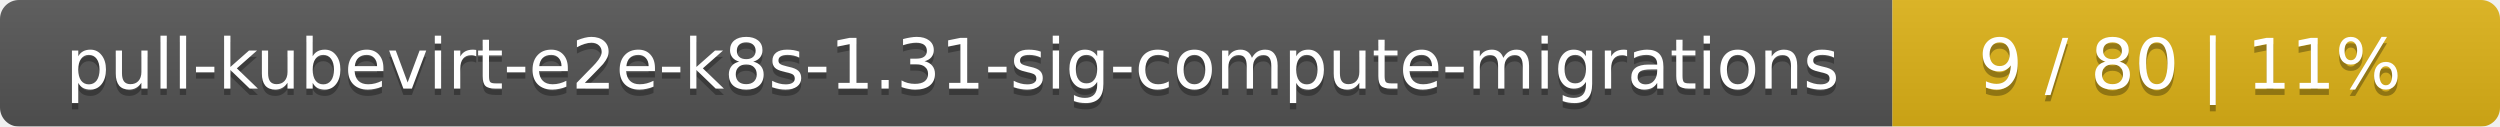
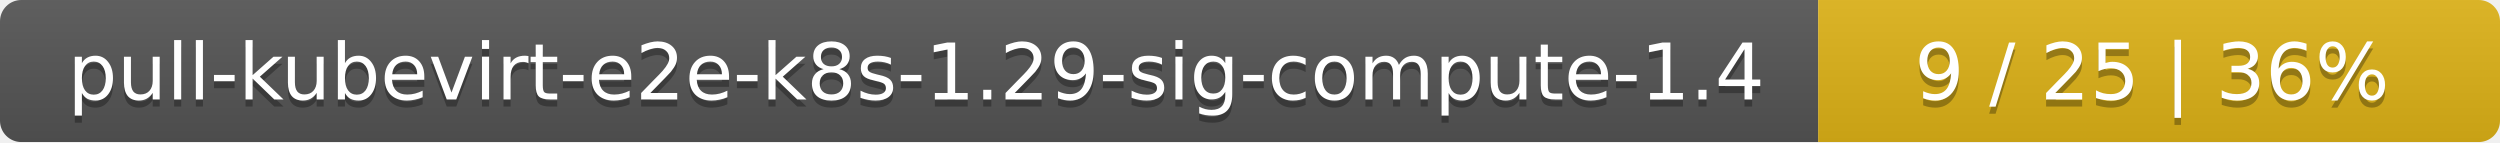
- <svg xmlns="http://www.w3.org/2000/svg" width="395" height="20">
+ <svg xmlns="http://www.w3.org/2000/svg" width="352" height="20">
  <linearGradient id="smooth" x2="0" y2="100%">
    <stop offset="0" stop-color="#bbb" stop-opacity=".1" />
    <stop offset="1" stop-opacity=".1" />
  </linearGradient>
  <mask id="round">
-     <rect width="395" height="20" rx="3" fill="#fff" />
+     <rect width="352" height="20" rx="3" fill="#fff" />
  </mask>
  <g mask="url(#round)">
-     <rect width="299" height="20" fill="#555" />
-     <rect x="299" width="96" height="20" fill="#dfb317" />
-     <rect width="395" height="20" fill="url(#smooth)" />
+     <rect width="256" height="20" fill="#555" />
+     <rect x="256" width="96" height="20" fill="#dfb317" />
+     <rect width="352" height="20" fill="url(#smooth)" />
  </g>
  <g fill="#fff" text-anchor="middle" font-family="DejaVu Sans,Verdana,Geneva,sans-serif" font-size="11">
-     <text x="150.5" y="15" fill="#010101" fill-opacity=".3">pull-kubevirt-e2e-k8s-1.31-sig-compute-migrations</text>
-     <text x="150.5" y="14">pull-kubevirt-e2e-k8s-1.31-sig-compute-migrations</text>
-     <text x="346" y="15" fill="#010101" fill-opacity=".3">9 / 80    |    11%</text>
-     <text x="346" y="14">9 / 80    |    11%</text>
+     <text x="129" y="15" fill="#010101" fill-opacity=".3">pull-kubevirt-e2e-k8s-1.29-sig-compute-1.4</text>
+     <text x="129" y="14">pull-kubevirt-e2e-k8s-1.29-sig-compute-1.4</text>
+     <text x="303" y="15" fill="#010101" fill-opacity=".3">9 / 25    |    36%</text>
+     <text x="303" y="14">9 / 25    |    36%</text>
  </g>
</svg>
